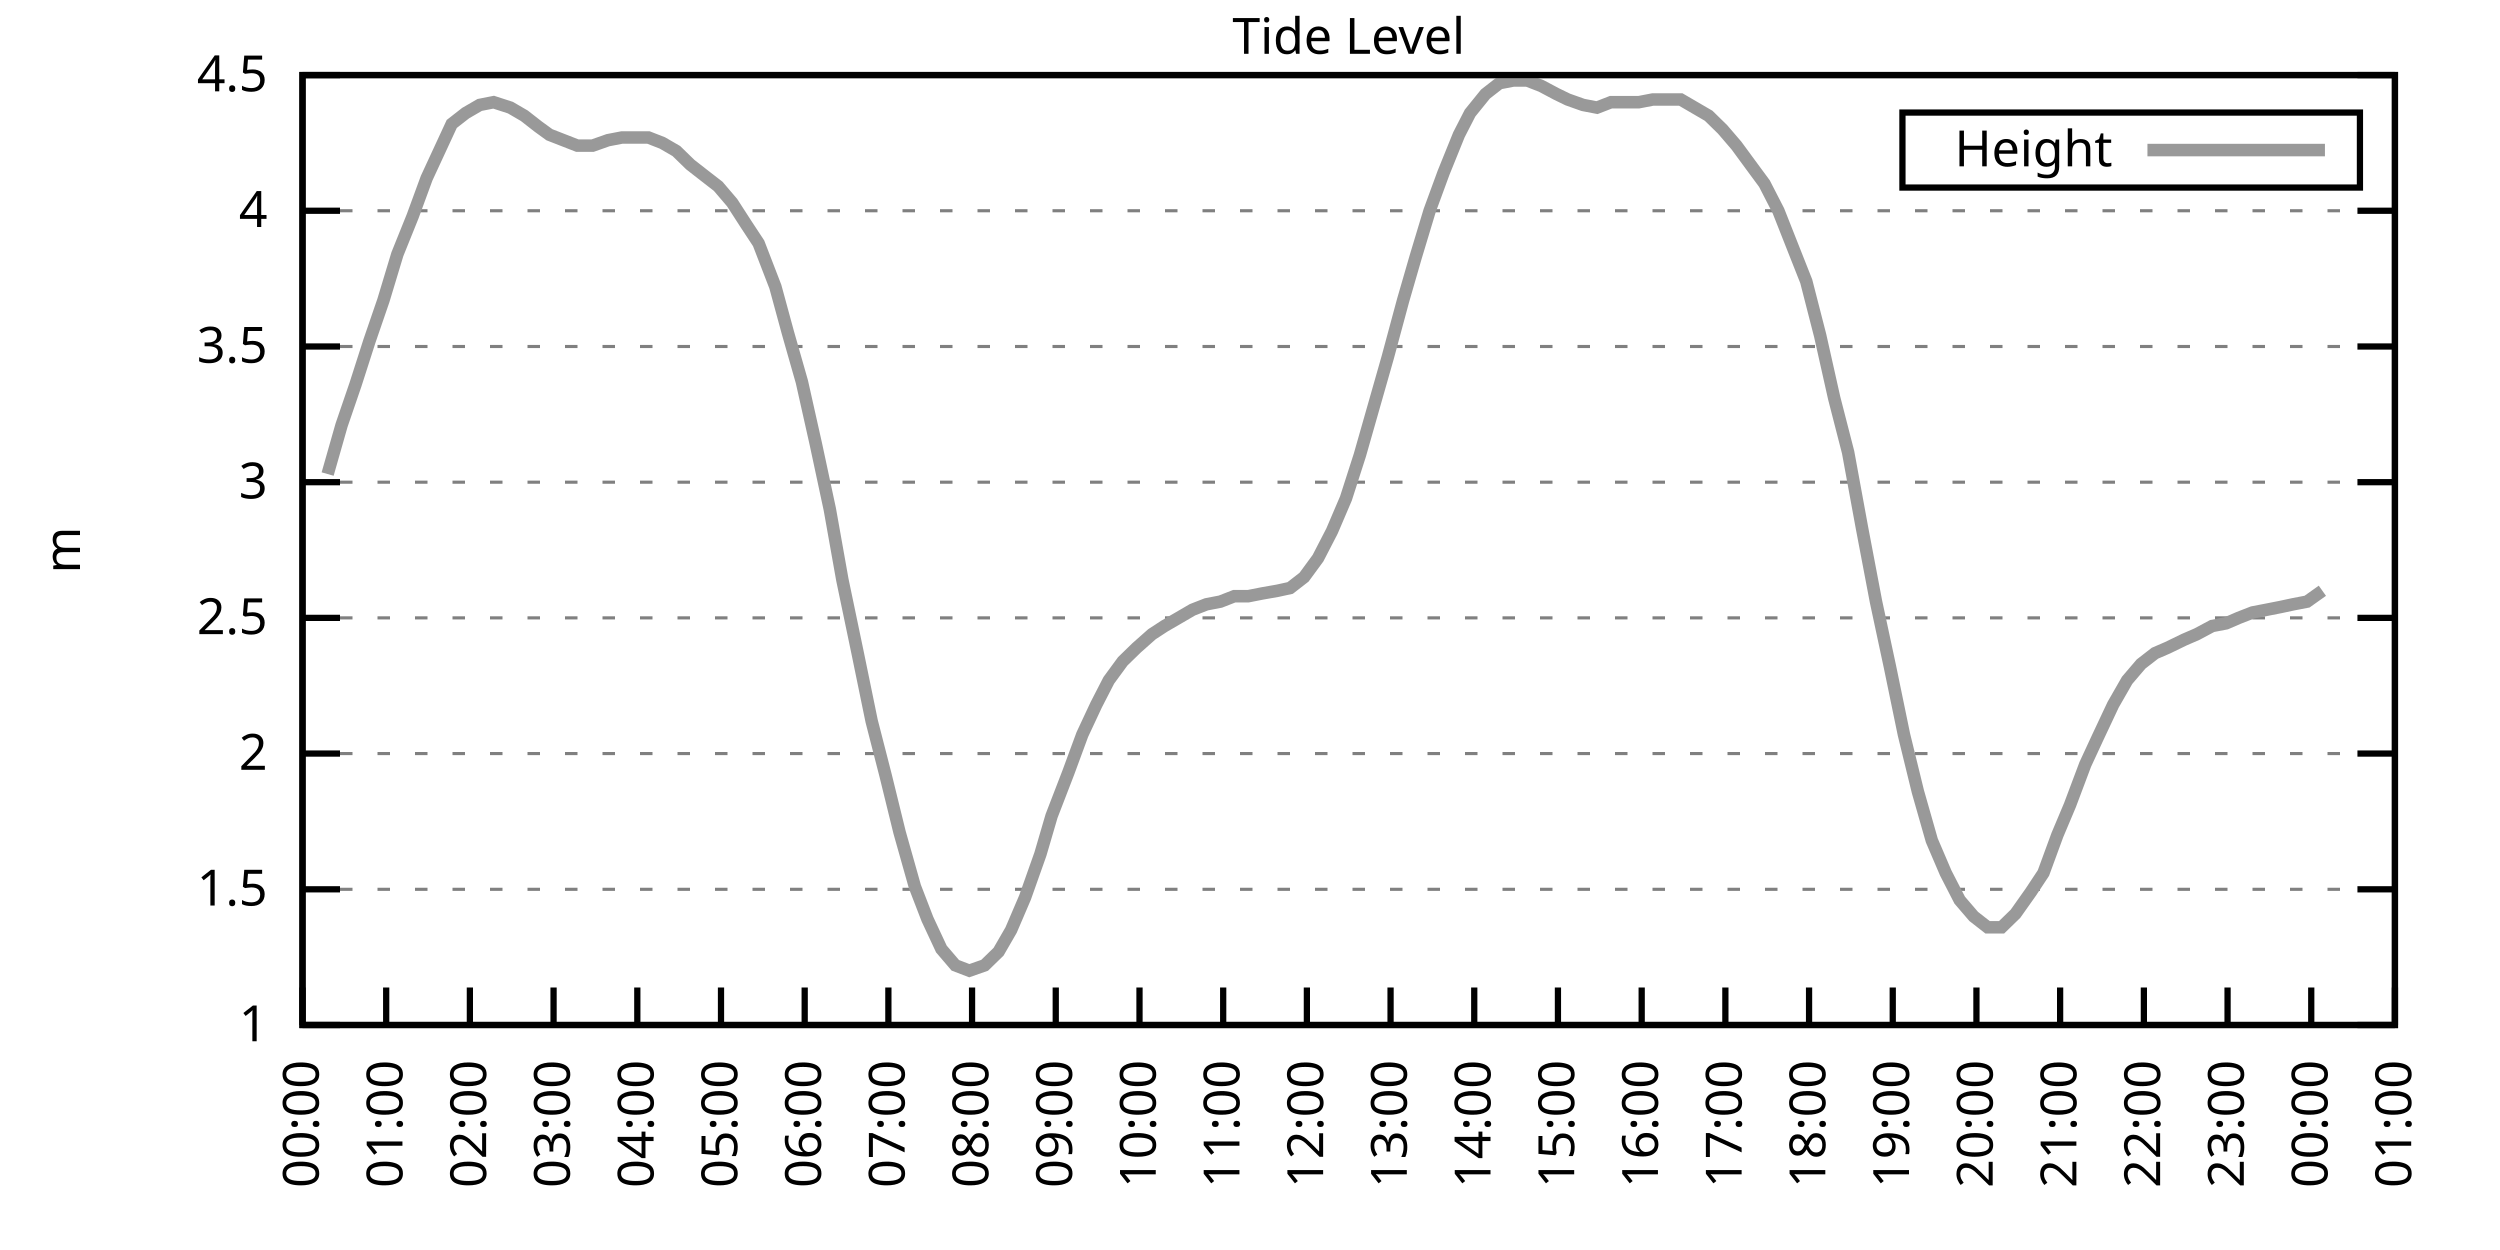
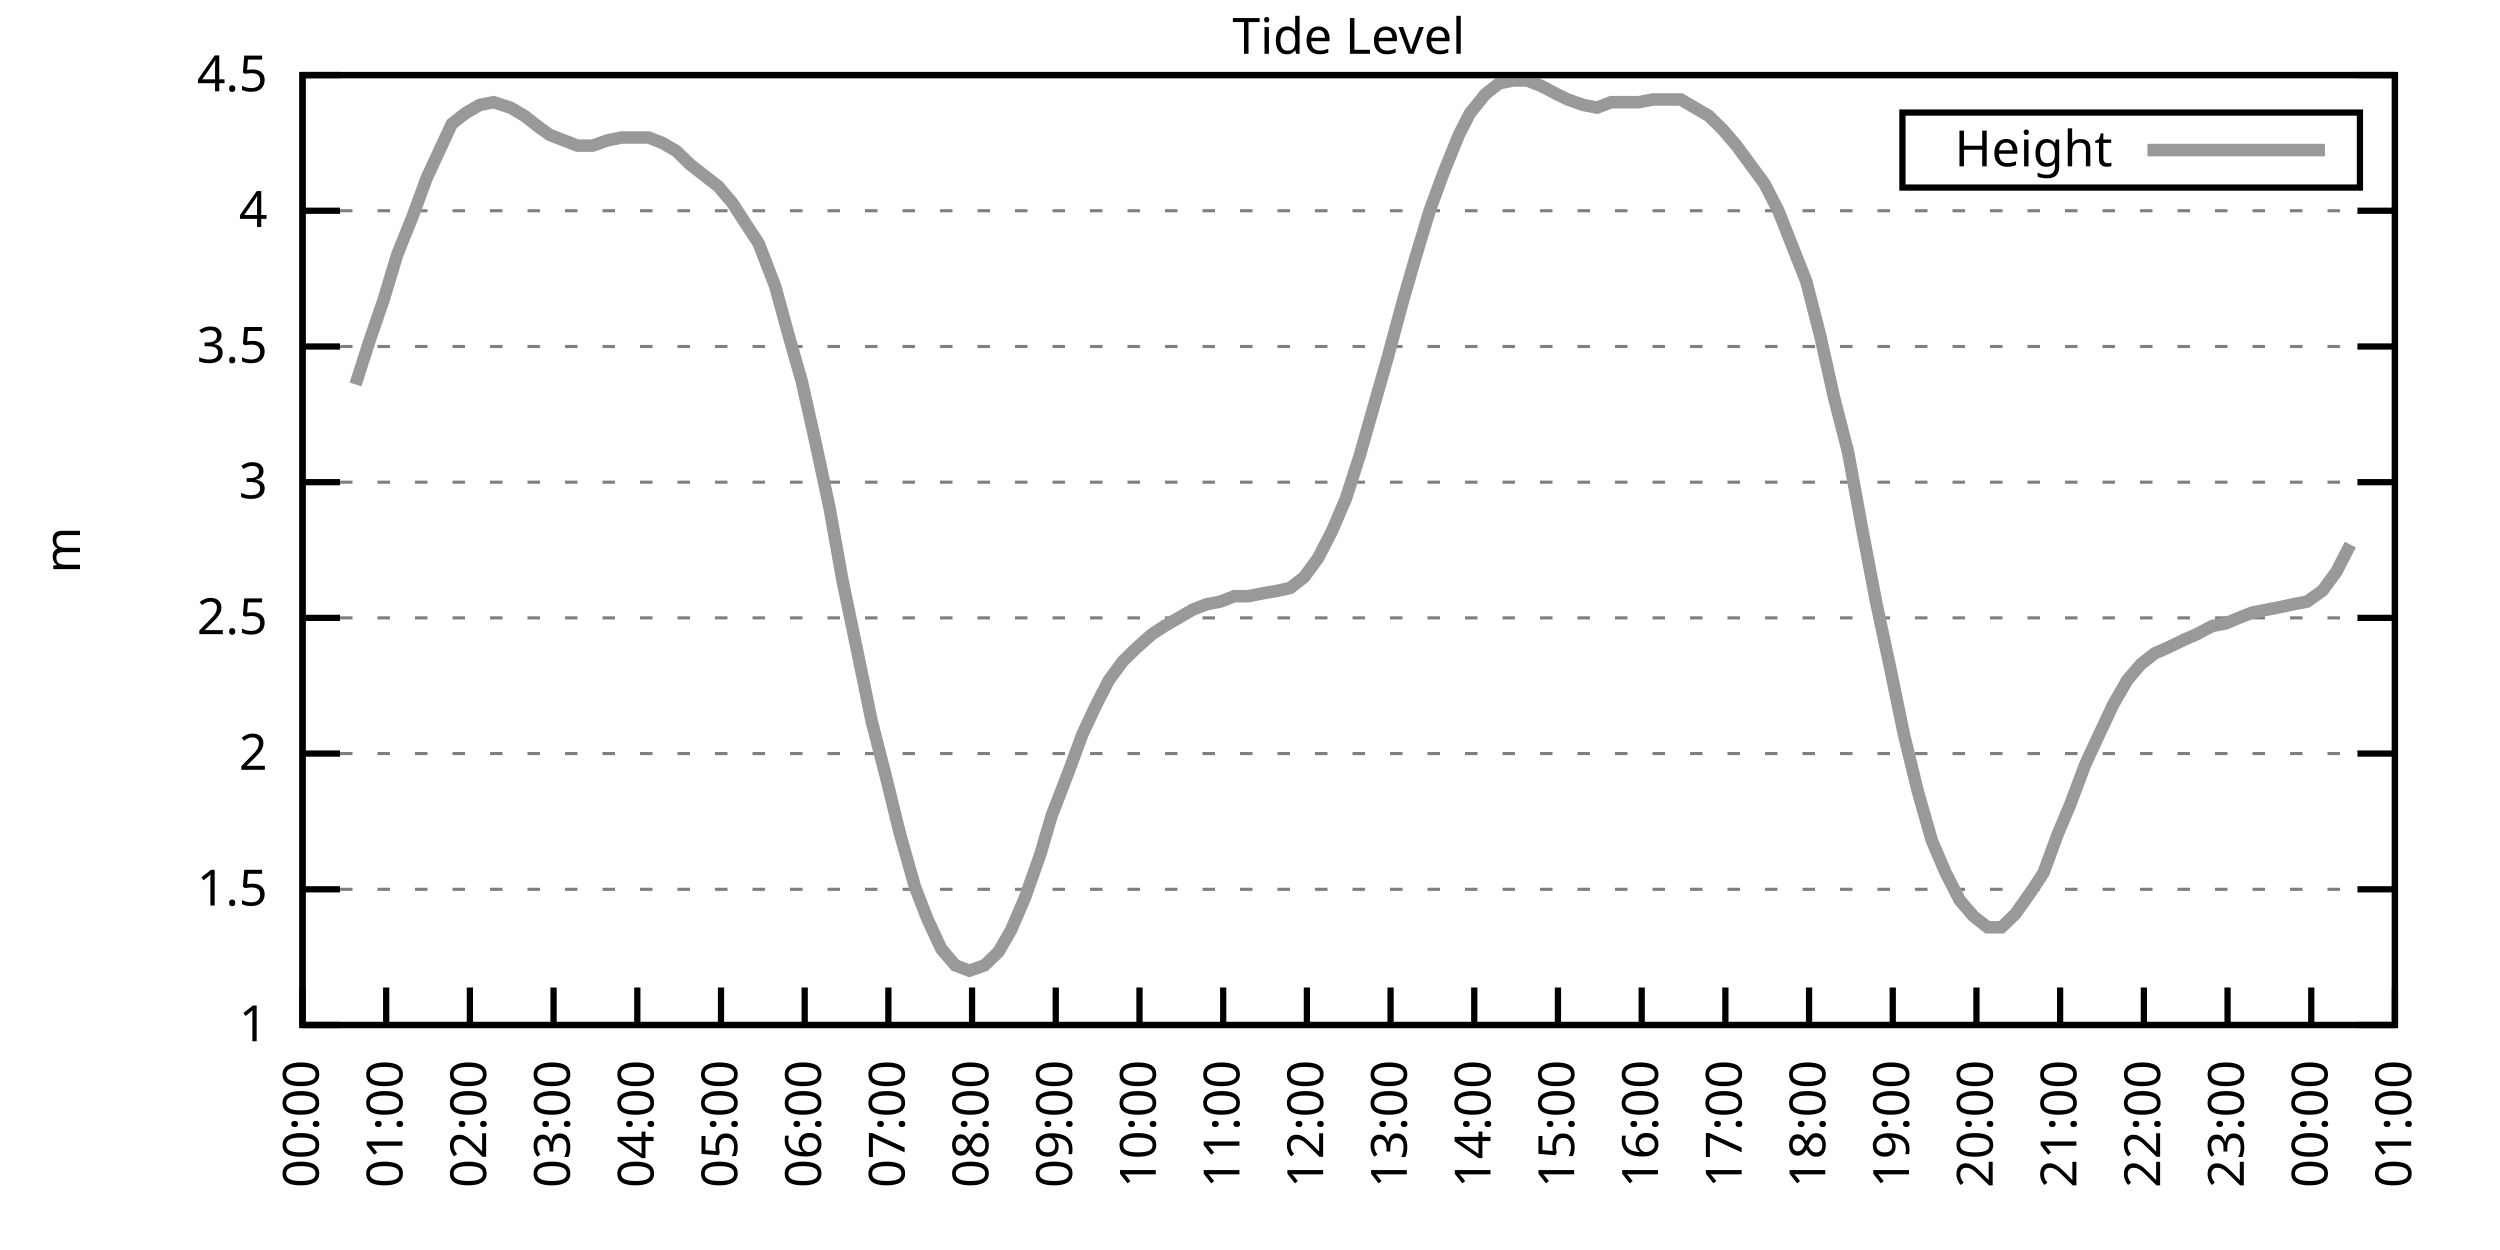
<svg xmlns="http://www.w3.org/2000/svg" xmlns:xlink="http://www.w3.org/1999/xlink" width="400" height="200" viewBox="0 0 400 200">
  <g id="gnuplot_canvas">
    <rect x="0" y="0" width="400" height="200" fill="none" />
    <defs>
      <circle id="gpDot" r="0.5" stroke-width="0.5" stroke="currentColor" />
      <path id="gpPt0" stroke-width="0.333" stroke="currentColor" d="M-1,0 h2 M0,-1 v2" />
      <path id="gpPt1" stroke-width="0.333" stroke="currentColor" d="M-1,-1 L1,1 M1,-1 L-1,1" />
      <path id="gpPt2" stroke-width="0.333" stroke="currentColor" d="M-1,0 L1,0 M0,-1 L0,1 M-1,-1 L1,1 M-1,1 L1,-1" />
      <rect id="gpPt3" stroke-width="0.333" stroke="currentColor" x="-1" y="-1" width="2" height="2" />
      <rect id="gpPt4" stroke-width="0.333" stroke="currentColor" fill="currentColor" x="-1" y="-1" width="2" height="2" />
      <circle id="gpPt5" stroke-width="0.333" stroke="currentColor" cx="0" cy="0" r="1" />
      <use xlink:href="#gpPt5" id="gpPt6" fill="currentColor" stroke="none" />
      <path id="gpPt7" stroke-width="0.333" stroke="currentColor" d="M0,-1.33 L-1.33,0.67 L1.33,0.67 z" />
      <use xlink:href="#gpPt7" id="gpPt8" fill="currentColor" stroke="none" />
      <use xlink:href="#gpPt7" id="gpPt9" stroke="currentColor" transform="rotate(180)" />
      <use xlink:href="#gpPt9" id="gpPt10" fill="currentColor" stroke="none" />
      <use xlink:href="#gpPt3" id="gpPt11" stroke="currentColor" transform="rotate(45)" />
      <use xlink:href="#gpPt11" id="gpPt12" fill="currentColor" stroke="none" />
      <path id="gpPt13" stroke-width="0.333" stroke="currentColor" d="M0,1.330 L1.265,0.411 L0.782,-1.067 L-0.782,-1.076 L-1.265,0.411 z" />
      <use xlink:href="#gpPt13" id="gpPt14" fill="currentColor" stroke="none" />
      <filter id="textbox" filterUnits="objectBoundingBox" x="0" y="0" height="1" width="1">
        <feFlood flood-color="white" flood-opacity="1" result="bgnd" />
        <feComposite in="SourceGraphic" in2="bgnd" operator="atop" />
      </filter>
      <filter id="greybox" filterUnits="objectBoundingBox" x="0" y="0" height="1" width="1">
        <feFlood flood-color="lightgrey" flood-opacity="1" result="grey" />
        <feComposite in="SourceGraphic" in2="grey" operator="atop" />
      </filter>
    </defs>
    <g fill="none" color="white" stroke="currentColor" stroke-width="1.00" stroke-linecap="butt" stroke-linejoin="miter">
</g>
    <g fill="none" color="black" stroke="currentColor" stroke-width="1.00" stroke-linecap="butt" stroke-linejoin="miter">
      <g stroke="none" shape-rendering="crispEdges">
        <polygon fill="rgb(255, 255, 255)" points="48.40,164.00 383.18,164.00 383.18,12.02 48.40,12.02 " />
      </g>
    </g>
    <g fill="none" color="black" stroke="currentColor" stroke-width="1.00" stroke-linecap="butt" stroke-linejoin="miter">
</g>
    <g fill="none" color="black" stroke="black" stroke-width="0.50" stroke-linecap="butt" stroke-linejoin="miter">
</g>
    <g fill="none" color="gray" stroke="currentColor" stroke-width="0.50" stroke-linecap="butt" stroke-linejoin="miter">
      <path stroke="gray" stroke-dasharray="2,4" class="gridline" d="M48.40,164.00 L383.19,164.00  " />
    </g>
    <g fill="none" color="gray" stroke="gray" stroke-width="1.00" stroke-linecap="butt" stroke-linejoin="miter">
</g>
    <g fill="none" color="black" stroke="currentColor" stroke-width="1.00" stroke-linecap="butt" stroke-linejoin="miter">
      <path stroke="black" d="M48.40,164.00 L54.40,164.00 M383.19,164.00 L377.19,164.00  " />
      <g transform="translate(42.80,166.60)" stroke="none" fill="black" font-family="Sans" font-size="8.00" text-anchor="end">
        <text>
          <tspan font-family="Sans"> 1</tspan>
        </text>
      </g>
    </g>
    <g fill="none" color="black" stroke="currentColor" stroke-width="1.00" stroke-linecap="butt" stroke-linejoin="miter">
</g>
    <g fill="none" color="black" stroke="black" stroke-width="0.50" stroke-linecap="butt" stroke-linejoin="miter">
</g>
    <g fill="none" color="gray" stroke="currentColor" stroke-width="0.50" stroke-linecap="butt" stroke-linejoin="miter">
      <path stroke="gray" stroke-dasharray="2,4" class="gridline" d="M48.40,142.29 L383.19,142.29  " />
    </g>
    <g fill="none" color="gray" stroke="gray" stroke-width="1.00" stroke-linecap="butt" stroke-linejoin="miter">
</g>
    <g fill="none" color="black" stroke="currentColor" stroke-width="1.00" stroke-linecap="butt" stroke-linejoin="miter">
      <path stroke="black" d="M48.40,142.29 L54.40,142.29 M383.19,142.29 L377.19,142.29  " />
      <g transform="translate(42.80,144.89)" stroke="none" fill="black" font-family="Sans" font-size="8.00" text-anchor="end">
        <text>
          <tspan font-family="Sans"> 1.5</tspan>
        </text>
      </g>
    </g>
    <g fill="none" color="black" stroke="currentColor" stroke-width="1.00" stroke-linecap="butt" stroke-linejoin="miter">
</g>
    <g fill="none" color="black" stroke="black" stroke-width="0.50" stroke-linecap="butt" stroke-linejoin="miter">
</g>
    <g fill="none" color="gray" stroke="currentColor" stroke-width="0.50" stroke-linecap="butt" stroke-linejoin="miter">
      <path stroke="gray" stroke-dasharray="2,4" class="gridline" d="M48.40,120.57 L383.19,120.57  " />
    </g>
    <g fill="none" color="gray" stroke="gray" stroke-width="1.00" stroke-linecap="butt" stroke-linejoin="miter">
</g>
    <g fill="none" color="black" stroke="currentColor" stroke-width="1.00" stroke-linecap="butt" stroke-linejoin="miter">
      <path stroke="black" d="M48.40,120.57 L54.40,120.57 M383.19,120.57 L377.19,120.57  " />
      <g transform="translate(42.80,123.17)" stroke="none" fill="black" font-family="Sans" font-size="8.00" text-anchor="end">
        <text>
          <tspan font-family="Sans"> 2</tspan>
        </text>
      </g>
    </g>
    <g fill="none" color="black" stroke="currentColor" stroke-width="1.00" stroke-linecap="butt" stroke-linejoin="miter">
</g>
    <g fill="none" color="black" stroke="black" stroke-width="0.50" stroke-linecap="butt" stroke-linejoin="miter">
</g>
    <g fill="none" color="gray" stroke="currentColor" stroke-width="0.50" stroke-linecap="butt" stroke-linejoin="miter">
      <path stroke="gray" stroke-dasharray="2,4" class="gridline" d="M48.40,98.86 L383.19,98.86  " />
    </g>
    <g fill="none" color="gray" stroke="gray" stroke-width="1.00" stroke-linecap="butt" stroke-linejoin="miter">
</g>
    <g fill="none" color="black" stroke="currentColor" stroke-width="1.00" stroke-linecap="butt" stroke-linejoin="miter">
      <path stroke="black" d="M48.40,98.86 L54.40,98.86 M383.19,98.86 L377.19,98.86  " />
      <g transform="translate(42.80,101.46)" stroke="none" fill="black" font-family="Sans" font-size="8.00" text-anchor="end">
        <text>
          <tspan font-family="Sans"> 2.5</tspan>
        </text>
      </g>
    </g>
    <g fill="none" color="black" stroke="currentColor" stroke-width="1.00" stroke-linecap="butt" stroke-linejoin="miter">
</g>
    <g fill="none" color="black" stroke="black" stroke-width="0.50" stroke-linecap="butt" stroke-linejoin="miter">
</g>
    <g fill="none" color="gray" stroke="currentColor" stroke-width="0.50" stroke-linecap="butt" stroke-linejoin="miter">
      <path stroke="gray" stroke-dasharray="2,4" class="gridline" d="M48.40,77.15 L383.19,77.15  " />
    </g>
    <g fill="none" color="gray" stroke="gray" stroke-width="1.00" stroke-linecap="butt" stroke-linejoin="miter">
</g>
    <g fill="none" color="black" stroke="currentColor" stroke-width="1.00" stroke-linecap="butt" stroke-linejoin="miter">
      <path stroke="black" d="M48.40,77.15 L54.40,77.15 M383.19,77.15 L377.19,77.15  " />
      <g transform="translate(42.80,79.75)" stroke="none" fill="black" font-family="Sans" font-size="8.00" text-anchor="end">
        <text>
          <tspan font-family="Sans"> 3</tspan>
        </text>
      </g>
    </g>
    <g fill="none" color="black" stroke="currentColor" stroke-width="1.00" stroke-linecap="butt" stroke-linejoin="miter">
</g>
    <g fill="none" color="black" stroke="black" stroke-width="0.50" stroke-linecap="butt" stroke-linejoin="miter">
</g>
    <g fill="none" color="gray" stroke="currentColor" stroke-width="0.50" stroke-linecap="butt" stroke-linejoin="miter">
      <path stroke="gray" stroke-dasharray="2,4" class="gridline" d="M48.40,55.44 L383.19,55.44  " />
    </g>
    <g fill="none" color="gray" stroke="gray" stroke-width="1.00" stroke-linecap="butt" stroke-linejoin="miter">
</g>
    <g fill="none" color="black" stroke="currentColor" stroke-width="1.00" stroke-linecap="butt" stroke-linejoin="miter">
      <path stroke="black" d="M48.40,55.44 L54.40,55.44 M383.19,55.44 L377.19,55.44  " />
      <g transform="translate(42.80,58.04)" stroke="none" fill="black" font-family="Sans" font-size="8.00" text-anchor="end">
        <text>
          <tspan font-family="Sans"> 3.5</tspan>
        </text>
      </g>
    </g>
    <g fill="none" color="black" stroke="currentColor" stroke-width="1.00" stroke-linecap="butt" stroke-linejoin="miter">
</g>
    <g fill="none" color="black" stroke="black" stroke-width="0.50" stroke-linecap="butt" stroke-linejoin="miter">
</g>
    <g fill="none" color="gray" stroke="currentColor" stroke-width="0.50" stroke-linecap="butt" stroke-linejoin="miter">
      <path stroke="gray" stroke-dasharray="2,4" class="gridline" d="M48.40,33.72 L383.19,33.72  " />
    </g>
    <g fill="none" color="gray" stroke="gray" stroke-width="1.00" stroke-linecap="butt" stroke-linejoin="miter">
</g>
    <g fill="none" color="black" stroke="currentColor" stroke-width="1.00" stroke-linecap="butt" stroke-linejoin="miter">
      <path stroke="black" d="M48.40,33.72 L54.40,33.72 M383.19,33.72 L377.19,33.72  " />
      <g transform="translate(42.80,36.32)" stroke="none" fill="black" font-family="Sans" font-size="8.00" text-anchor="end">
        <text>
          <tspan font-family="Sans"> 4</tspan>
        </text>
      </g>
    </g>
    <g fill="none" color="black" stroke="currentColor" stroke-width="1.00" stroke-linecap="butt" stroke-linejoin="miter">
</g>
    <g fill="none" color="black" stroke="black" stroke-width="0.50" stroke-linecap="butt" stroke-linejoin="miter">
</g>
    <g fill="none" color="gray" stroke="currentColor" stroke-width="0.50" stroke-linecap="butt" stroke-linejoin="miter">
      <path stroke="gray" stroke-dasharray="2,4" class="gridline" d="M48.40,12.01 L383.19,12.01  " />
    </g>
    <g fill="none" color="gray" stroke="gray" stroke-width="1.00" stroke-linecap="butt" stroke-linejoin="miter">
</g>
    <g fill="none" color="black" stroke="currentColor" stroke-width="1.00" stroke-linecap="butt" stroke-linejoin="miter">
      <path stroke="black" d="M48.40,12.01 L54.40,12.01 M383.19,12.01 L377.19,12.01  " />
      <g transform="translate(42.80,14.61)" stroke="none" fill="black" font-family="Sans" font-size="8.00" text-anchor="end">
        <text>
          <tspan font-family="Sans"> 4.5</tspan>
        </text>
      </g>
    </g>
    <g fill="none" color="black" stroke="currentColor" stroke-width="1.00" stroke-linecap="butt" stroke-linejoin="miter">
      <path stroke="black" d="M48.40,164.00 L48.40,158.00  " />
      <g transform="translate(51.00,169.60) rotate(270.00)" stroke="none" fill="black" font-family="Sans" font-size="8.00" text-anchor="end">
        <text>
          <tspan font-family="Sans">00:00</tspan>
        </text>
      </g>
    </g>
    <g fill="none" color="black" stroke="currentColor" stroke-width="1.00" stroke-linecap="butt" stroke-linejoin="miter">
      <path stroke="black" d="M61.79,164.00 L61.79,158.00  " />
      <g transform="translate(64.39,169.60) rotate(270.00)" stroke="none" fill="black" font-family="Sans" font-size="8.00" text-anchor="end">
        <text>
          <tspan font-family="Sans">01:00</tspan>
        </text>
      </g>
    </g>
    <g fill="none" color="black" stroke="currentColor" stroke-width="1.00" stroke-linecap="butt" stroke-linejoin="miter">
      <path stroke="black" d="M75.18,164.00 L75.18,158.00  " />
      <g transform="translate(77.78,169.60) rotate(270.00)" stroke="none" fill="black" font-family="Sans" font-size="8.00" text-anchor="end">
        <text>
          <tspan font-family="Sans">02:00</tspan>
        </text>
      </g>
    </g>
    <g fill="none" color="black" stroke="currentColor" stroke-width="1.00" stroke-linecap="butt" stroke-linejoin="miter">
      <path stroke="black" d="M88.57,164.00 L88.57,158.00  " />
      <g transform="translate(91.17,169.60) rotate(270.00)" stroke="none" fill="black" font-family="Sans" font-size="8.00" text-anchor="end">
        <text>
          <tspan font-family="Sans">03:00</tspan>
        </text>
      </g>
    </g>
    <g fill="none" color="black" stroke="currentColor" stroke-width="1.00" stroke-linecap="butt" stroke-linejoin="miter">
      <path stroke="black" d="M101.97,164.00 L101.97,158.00  " />
      <g transform="translate(104.57,169.60) rotate(270.00)" stroke="none" fill="black" font-family="Sans" font-size="8.00" text-anchor="end">
        <text>
          <tspan font-family="Sans">04:00</tspan>
        </text>
      </g>
    </g>
    <g fill="none" color="black" stroke="currentColor" stroke-width="1.00" stroke-linecap="butt" stroke-linejoin="miter">
      <path stroke="black" d="M115.36,164.00 L115.36,158.00  " />
      <g transform="translate(117.96,169.60) rotate(270.00)" stroke="none" fill="black" font-family="Sans" font-size="8.00" text-anchor="end">
        <text>
          <tspan font-family="Sans">05:00</tspan>
        </text>
      </g>
    </g>
    <g fill="none" color="black" stroke="currentColor" stroke-width="1.00" stroke-linecap="butt" stroke-linejoin="miter">
      <path stroke="black" d="M128.75,164.00 L128.75,158.00  " />
      <g transform="translate(131.35,169.60) rotate(270.00)" stroke="none" fill="black" font-family="Sans" font-size="8.00" text-anchor="end">
        <text>
          <tspan font-family="Sans">06:00</tspan>
        </text>
      </g>
    </g>
    <g fill="none" color="black" stroke="currentColor" stroke-width="1.00" stroke-linecap="butt" stroke-linejoin="miter">
      <path stroke="black" d="M142.14,164.00 L142.14,158.00  " />
      <g transform="translate(144.74,169.60) rotate(270.00)" stroke="none" fill="black" font-family="Sans" font-size="8.00" text-anchor="end">
        <text>
          <tspan font-family="Sans">07:00</tspan>
        </text>
      </g>
    </g>
    <g fill="none" color="black" stroke="currentColor" stroke-width="1.00" stroke-linecap="butt" stroke-linejoin="miter">
      <path stroke="black" d="M155.53,164.00 L155.53,158.00  " />
      <g transform="translate(158.13,169.60) rotate(270.00)" stroke="none" fill="black" font-family="Sans" font-size="8.00" text-anchor="end">
        <text>
          <tspan font-family="Sans">08:00</tspan>
        </text>
      </g>
    </g>
    <g fill="none" color="black" stroke="currentColor" stroke-width="1.00" stroke-linecap="butt" stroke-linejoin="miter">
      <path stroke="black" d="M168.92,164.00 L168.92,158.00  " />
      <g transform="translate(171.52,169.60) rotate(270.00)" stroke="none" fill="black" font-family="Sans" font-size="8.00" text-anchor="end">
        <text>
          <tspan font-family="Sans">09:00</tspan>
        </text>
      </g>
    </g>
    <g fill="none" color="black" stroke="currentColor" stroke-width="1.00" stroke-linecap="butt" stroke-linejoin="miter">
      <path stroke="black" d="M182.32,164.00 L182.32,158.00  " />
      <g transform="translate(184.92,169.60) rotate(270.00)" stroke="none" fill="black" font-family="Sans" font-size="8.00" text-anchor="end">
        <text>
          <tspan font-family="Sans">10:00</tspan>
        </text>
      </g>
    </g>
    <g fill="none" color="black" stroke="currentColor" stroke-width="1.00" stroke-linecap="butt" stroke-linejoin="miter">
      <path stroke="black" d="M195.71,164.00 L195.71,158.00  " />
      <g transform="translate(198.31,169.60) rotate(270.00)" stroke="none" fill="black" font-family="Sans" font-size="8.00" text-anchor="end">
        <text>
          <tspan font-family="Sans">11:00</tspan>
        </text>
      </g>
    </g>
    <g fill="none" color="black" stroke="currentColor" stroke-width="1.00" stroke-linecap="butt" stroke-linejoin="miter">
      <path stroke="black" d="M209.10,164.00 L209.10,158.00  " />
      <g transform="translate(211.70,169.60) rotate(270.00)" stroke="none" fill="black" font-family="Sans" font-size="8.00" text-anchor="end">
        <text>
          <tspan font-family="Sans">12:00</tspan>
        </text>
      </g>
    </g>
    <g fill="none" color="black" stroke="currentColor" stroke-width="1.00" stroke-linecap="butt" stroke-linejoin="miter">
      <path stroke="black" d="M222.49,164.00 L222.49,158.00  " />
      <g transform="translate(225.09,169.60) rotate(270.00)" stroke="none" fill="black" font-family="Sans" font-size="8.00" text-anchor="end">
        <text>
          <tspan font-family="Sans">13:00</tspan>
        </text>
      </g>
    </g>
    <g fill="none" color="black" stroke="currentColor" stroke-width="1.00" stroke-linecap="butt" stroke-linejoin="miter">
      <path stroke="black" d="M235.88,164.00 L235.88,158.00  " />
      <g transform="translate(238.48,169.60) rotate(270.00)" stroke="none" fill="black" font-family="Sans" font-size="8.00" text-anchor="end">
        <text>
          <tspan font-family="Sans">14:00</tspan>
        </text>
      </g>
    </g>
    <g fill="none" color="black" stroke="currentColor" stroke-width="1.00" stroke-linecap="butt" stroke-linejoin="miter">
      <path stroke="black" d="M249.27,164.00 L249.27,158.00  " />
      <g transform="translate(251.87,169.60) rotate(270.00)" stroke="none" fill="black" font-family="Sans" font-size="8.00" text-anchor="end">
        <text>
          <tspan font-family="Sans">15:00</tspan>
        </text>
      </g>
    </g>
    <g fill="none" color="black" stroke="currentColor" stroke-width="1.00" stroke-linecap="butt" stroke-linejoin="miter">
      <path stroke="black" d="M262.67,164.00 L262.67,158.00  " />
      <g transform="translate(265.27,169.60) rotate(270.00)" stroke="none" fill="black" font-family="Sans" font-size="8.00" text-anchor="end">
        <text>
          <tspan font-family="Sans">16:00</tspan>
        </text>
      </g>
    </g>
    <g fill="none" color="black" stroke="currentColor" stroke-width="1.00" stroke-linecap="butt" stroke-linejoin="miter">
      <path stroke="black" d="M276.06,164.00 L276.06,158.00  " />
      <g transform="translate(278.66,169.60) rotate(270.00)" stroke="none" fill="black" font-family="Sans" font-size="8.00" text-anchor="end">
        <text>
          <tspan font-family="Sans">17:00</tspan>
        </text>
      </g>
    </g>
    <g fill="none" color="black" stroke="currentColor" stroke-width="1.00" stroke-linecap="butt" stroke-linejoin="miter">
      <path stroke="black" d="M289.45,164.00 L289.45,158.00  " />
      <g transform="translate(292.05,169.60) rotate(270.00)" stroke="none" fill="black" font-family="Sans" font-size="8.00" text-anchor="end">
        <text>
          <tspan font-family="Sans">18:00</tspan>
        </text>
      </g>
    </g>
    <g fill="none" color="black" stroke="currentColor" stroke-width="1.00" stroke-linecap="butt" stroke-linejoin="miter">
      <path stroke="black" d="M302.84,164.00 L302.84,158.00  " />
      <g transform="translate(305.44,169.60) rotate(270.00)" stroke="none" fill="black" font-family="Sans" font-size="8.00" text-anchor="end">
        <text>
          <tspan font-family="Sans">19:00</tspan>
        </text>
      </g>
    </g>
    <g fill="none" color="black" stroke="currentColor" stroke-width="1.00" stroke-linecap="butt" stroke-linejoin="miter">
      <path stroke="black" d="M316.23,164.00 L316.23,158.00  " />
      <g transform="translate(318.83,169.60) rotate(270.00)" stroke="none" fill="black" font-family="Sans" font-size="8.00" text-anchor="end">
        <text>
          <tspan font-family="Sans">20:00</tspan>
        </text>
      </g>
    </g>
    <g fill="none" color="black" stroke="currentColor" stroke-width="1.00" stroke-linecap="butt" stroke-linejoin="miter">
      <path stroke="black" d="M329.62,164.00 L329.62,158.00  " />
      <g transform="translate(332.22,169.60) rotate(270.00)" stroke="none" fill="black" font-family="Sans" font-size="8.00" text-anchor="end">
        <text>
          <tspan font-family="Sans">21:00</tspan>
        </text>
      </g>
    </g>
    <g fill="none" color="black" stroke="currentColor" stroke-width="1.00" stroke-linecap="butt" stroke-linejoin="miter">
      <path stroke="black" d="M343.02,164.00 L343.02,158.00  " />
      <g transform="translate(345.62,169.60) rotate(270.00)" stroke="none" fill="black" font-family="Sans" font-size="8.00" text-anchor="end">
        <text>
          <tspan font-family="Sans">22:00</tspan>
        </text>
      </g>
    </g>
    <g fill="none" color="black" stroke="currentColor" stroke-width="1.00" stroke-linecap="butt" stroke-linejoin="miter">
      <path stroke="black" d="M356.41,164.00 L356.41,158.00  " />
      <g transform="translate(359.01,169.60) rotate(270.00)" stroke="none" fill="black" font-family="Sans" font-size="8.00" text-anchor="end">
        <text>
          <tspan font-family="Sans">23:00</tspan>
        </text>
      </g>
    </g>
    <g fill="none" color="black" stroke="currentColor" stroke-width="1.00" stroke-linecap="butt" stroke-linejoin="miter">
      <path stroke="black" d="M369.80,164.00 L369.80,158.00  " />
      <g transform="translate(372.40,169.60) rotate(270.00)" stroke="none" fill="black" font-family="Sans" font-size="8.00" text-anchor="end">
        <text>
          <tspan font-family="Sans">00:00</tspan>
        </text>
      </g>
    </g>
    <g fill="none" color="black" stroke="currentColor" stroke-width="1.00" stroke-linecap="butt" stroke-linejoin="miter">
      <path stroke="black" d="M383.19,164.00 L383.19,158.00  " />
      <g transform="translate(385.79,169.60) rotate(270.00)" stroke="none" fill="black" font-family="Sans" font-size="8.00" text-anchor="end">
        <text>
          <tspan font-family="Sans">01:00</tspan>
        </text>
      </g>
    </g>
    <g fill="none" color="black" stroke="currentColor" stroke-width="1.00" stroke-linecap="butt" stroke-linejoin="miter">
</g>
    <g fill="none" color="black" stroke="currentColor" stroke-width="1.00" stroke-linecap="butt" stroke-linejoin="miter">
      <path stroke="black" d="M48.40,12.01 L48.40,164.00 L383.19,164.00 L383.19,12.01 L48.40,12.01 Z  " />
    </g>
    <g fill="none" color="black" stroke="currentColor" stroke-width="1.00" stroke-linecap="butt" stroke-linejoin="miter">
</g>
    <g fill="none" color="black" stroke="currentColor" stroke-width="1.00" stroke-linecap="butt" stroke-linejoin="miter">
      <path stroke="black" d="M304.39,30.01 L304.39,18.01 L377.59,18.01 L377.59,30.01 L304.39,30.01 Z  " />
    </g>
    <g id="Tide_level_plot_1">
      <g fill="none" color="white" stroke="black" stroke-width="2.00" stroke-linecap="butt" stroke-linejoin="miter">
</g>
      <g fill="none" color="black" stroke="currentColor" stroke-width="2.00" stroke-linecap="butt" stroke-linejoin="miter">
        <g transform="translate(337.99,26.61)" stroke="none" fill="black" font-family="Sans" font-size="8.00" text-anchor="end">
          <text>
            <tspan font-family="Sans">Height</tspan>
          </text>
        </g>
      </g>
      <g fill="none" color="black" stroke="currentColor" stroke-width="2.00" stroke-linecap="butt" stroke-linejoin="miter">
-         <path stroke="rgb(153, 153, 153)" d="M343.59,24.01 L371.99,24.01 M52.42,75.85 L54.65,68.03 L56.88,61.52 L59.11,54.57 L61.35,48.05 L63.58,40.67   L66.03,34.59 L68.26,28.51 L70.27,24.17 L72.28,19.83 L74.51,18.09 L76.75,16.79 L78.98,16.35 L81.66,17.22   L83.89,18.52 L86.12,20.26 L87.91,21.56 L90.14,22.43 L92.37,23.30 L94.82,23.30 L97.28,22.43 L99.51,22.00   L101.52,22.00 L103.75,22.00 L105.98,22.87 L108.22,24.17 L110.45,26.34 L112.68,28.08 L114.91,29.81 L117.14,32.42   L119.38,35.89 L121.38,38.93 L124.06,45.88 L126.07,53.26 L128.30,61.08 L130.54,71.07 L132.77,81.49 L134.78,92.78   L137.23,104.51 L139.46,115.36 L141.69,124.05 L143.93,133.17 L146.38,141.85 L148.39,147.06 L150.62,151.84 L152.85,154.45   L155.09,155.31 L157.54,154.45 L159.77,152.28 L161.78,148.80 L164.01,143.59 L166.47,136.64 L168.25,130.56 L170.93,123.61   L173.17,117.53 L175.40,112.76 L177.41,108.85 L179.64,105.81 L181.87,103.64 L184.32,101.47 L186.33,100.16 L188.57,98.86   L190.80,97.56 L193.03,96.69 L195.26,96.26 L197.49,95.39 L199.73,95.39 L201.96,94.95 L204.41,94.52 L206.42,94.08   L208.65,92.35 L210.88,89.31 L213.12,84.97 L215.35,79.75 L217.58,72.81 L219.81,64.99 L222.04,57.17 L224.50,48.05   L226.51,41.11 L228.74,33.72 L230.97,27.64 L233.43,21.56 L235.21,18.09 L237.67,15.05 L239.90,13.31 L242.13,12.88   L244.36,12.88 L246.60,13.75 L249.05,15.05 L250.84,15.92 L253.29,16.79 L255.52,17.22 L257.76,16.35 L259.99,16.35   L262.22,16.35 L264.45,15.92 L266.68,15.92 L268.92,15.92 L271.15,17.22 L273.38,18.52 L275.61,20.70 L277.84,23.30   L280.07,26.34 L282.31,29.38 L284.54,33.72 L286.77,39.37 L289.00,45.01 L291.23,53.70 L293.47,63.69 L295.70,72.37   L297.93,84.53 L300.16,96.26 L302.39,106.68 L304.63,117.53 L306.86,126.65 L309.09,134.47 L311.32,139.68 L313.55,144.02   L315.79,146.63 L318.02,148.37 L320.25,148.37 L322.48,146.20 L324.94,142.72 L326.95,139.68 L329.18,133.60 L331.19,128.83   L333.64,122.31 L335.65,117.97 L338.10,112.76 L340.34,108.85 L342.57,106.24 L344.80,104.51 L346.81,103.64 L349.49,102.34   L351.50,101.47 L353.95,100.16 L356.18,99.73 L358.19,98.86 L360.42,97.99 L362.66,97.56 L364.89,97.12 L366.90,96.69   L369.13,96.26 L371.58,94.52  " />
+         <path stroke="rgb(153, 153, 153)" d="M343.59,24.01 L371.99,24.01 M56.88,61.52 L59.11,54.57 L61.35,48.05 L63.58,40.67 L66.03,34.59 L68.26,28.51   L70.27,24.17 L72.28,19.83 L74.51,18.09 L76.75,16.79 L78.98,16.35 L81.66,17.22 L83.89,18.52 L86.12,20.26   L87.91,21.56 L90.14,22.43 L92.37,23.30 L94.82,23.30 L97.28,22.43 L99.51,22.00 L101.52,22.00 L103.75,22.00   L105.98,22.87 L108.22,24.17 L110.45,26.34 L112.68,28.08 L114.91,29.81 L117.14,32.42 L119.38,35.89 L121.38,38.93   L124.06,45.88 L126.07,53.26 L128.30,61.08 L130.54,71.07 L132.77,81.49 L134.78,92.78 L137.23,104.51 L139.46,115.36   L141.69,124.05 L143.93,133.17 L146.38,141.85 L148.39,147.06 L150.62,151.84 L152.85,154.45 L155.09,155.31 L157.54,154.45   L159.77,152.28 L161.78,148.80 L164.01,143.59 L166.47,136.64 L168.25,130.56 L170.93,123.61 L173.17,117.53 L175.40,112.76   L177.41,108.85 L179.64,105.81 L181.87,103.64 L184.32,101.47 L186.33,100.16 L188.57,98.86 L190.80,97.56 L193.03,96.69   L195.26,96.26 L197.49,95.39 L199.73,95.39 L201.96,94.95 L204.41,94.52 L206.42,94.08 L208.65,92.35 L210.88,89.31   L213.12,84.97 L215.35,79.75 L217.58,72.81 L219.81,64.99 L222.04,57.17 L224.50,48.05 L226.51,41.11 L228.74,33.72   L230.97,27.64 L233.43,21.56 L235.21,18.09 L237.67,15.05 L239.90,13.31 L242.13,12.88 L244.36,12.88 L246.60,13.75   L249.05,15.05 L250.84,15.92 L253.29,16.79 L255.52,17.22 L257.76,16.35 L259.99,16.35 L262.22,16.35 L264.45,15.92   L266.68,15.92 L268.92,15.92 L271.15,17.22 L273.38,18.52 L275.61,20.70 L277.84,23.30 L280.07,26.34 L282.31,29.38   L284.54,33.72 L286.77,39.37 L289.00,45.01 L291.23,53.70 L293.47,63.69 L295.70,72.37 L297.93,84.53 L300.16,96.26   L302.39,106.68 L304.63,117.53 L306.86,126.65 L309.09,134.47 L311.32,139.68 L313.55,144.02 L315.79,146.63 L318.02,148.37   L320.25,148.37 L322.48,146.20 L324.94,142.72 L326.95,139.68 L329.18,133.60 L331.19,128.83 L333.64,122.31 L335.65,117.97   L338.10,112.76 L340.34,108.85 L342.57,106.24 L344.80,104.51 L346.81,103.64 L349.49,102.34 L351.50,101.47 L353.95,100.16   L356.18,99.73 L358.19,98.86 L360.42,97.99 L362.66,97.56 L364.89,97.12 L366.90,96.69 L369.13,96.26 L371.58,94.52   L373.82,91.48 L376.05,87.14  " />
      </g>
    </g>
    <g fill="none" color="black" stroke="currentColor" stroke-width="2.00" stroke-linecap="butt" stroke-linejoin="miter">
</g>
    <g fill="none" color="black" stroke="black" stroke-width="1.00" stroke-linecap="butt" stroke-linejoin="miter">
</g>
    <g fill="none" color="black" stroke="currentColor" stroke-width="1.00" stroke-linecap="butt" stroke-linejoin="miter">
      <path stroke="black" d="M48.40,12.01 L48.40,164.00 L383.19,164.00 L383.19,12.01 L48.40,12.01 Z  " />
      <g transform="translate(12.80,88.01) rotate(270.00)" stroke="none" fill="black" font-family="Sans" font-size="8.00" text-anchor="middle">
        <text>
          <tspan font-family="Sans">m</tspan>
        </text>
      </g>
    </g>
    <g fill="none" color="black" stroke="currentColor" stroke-width="1.00" stroke-linecap="butt" stroke-linejoin="miter">
</g>
    <g fill="none" color="black" stroke="currentColor" stroke-width="1.00" stroke-linecap="butt" stroke-linejoin="miter">
      <g transform="translate(215.79,8.61)" stroke="none" fill="black" font-family="Sans" font-size="8.00" text-anchor="middle">
        <text>
          <tspan font-family="Sans">Tide Level</tspan>
        </text>
      </g>
    </g>
    <g fill="none" color="black" stroke="currentColor" stroke-width="1.00" stroke-linecap="butt" stroke-linejoin="miter">
</g>
  </g>
</svg>
